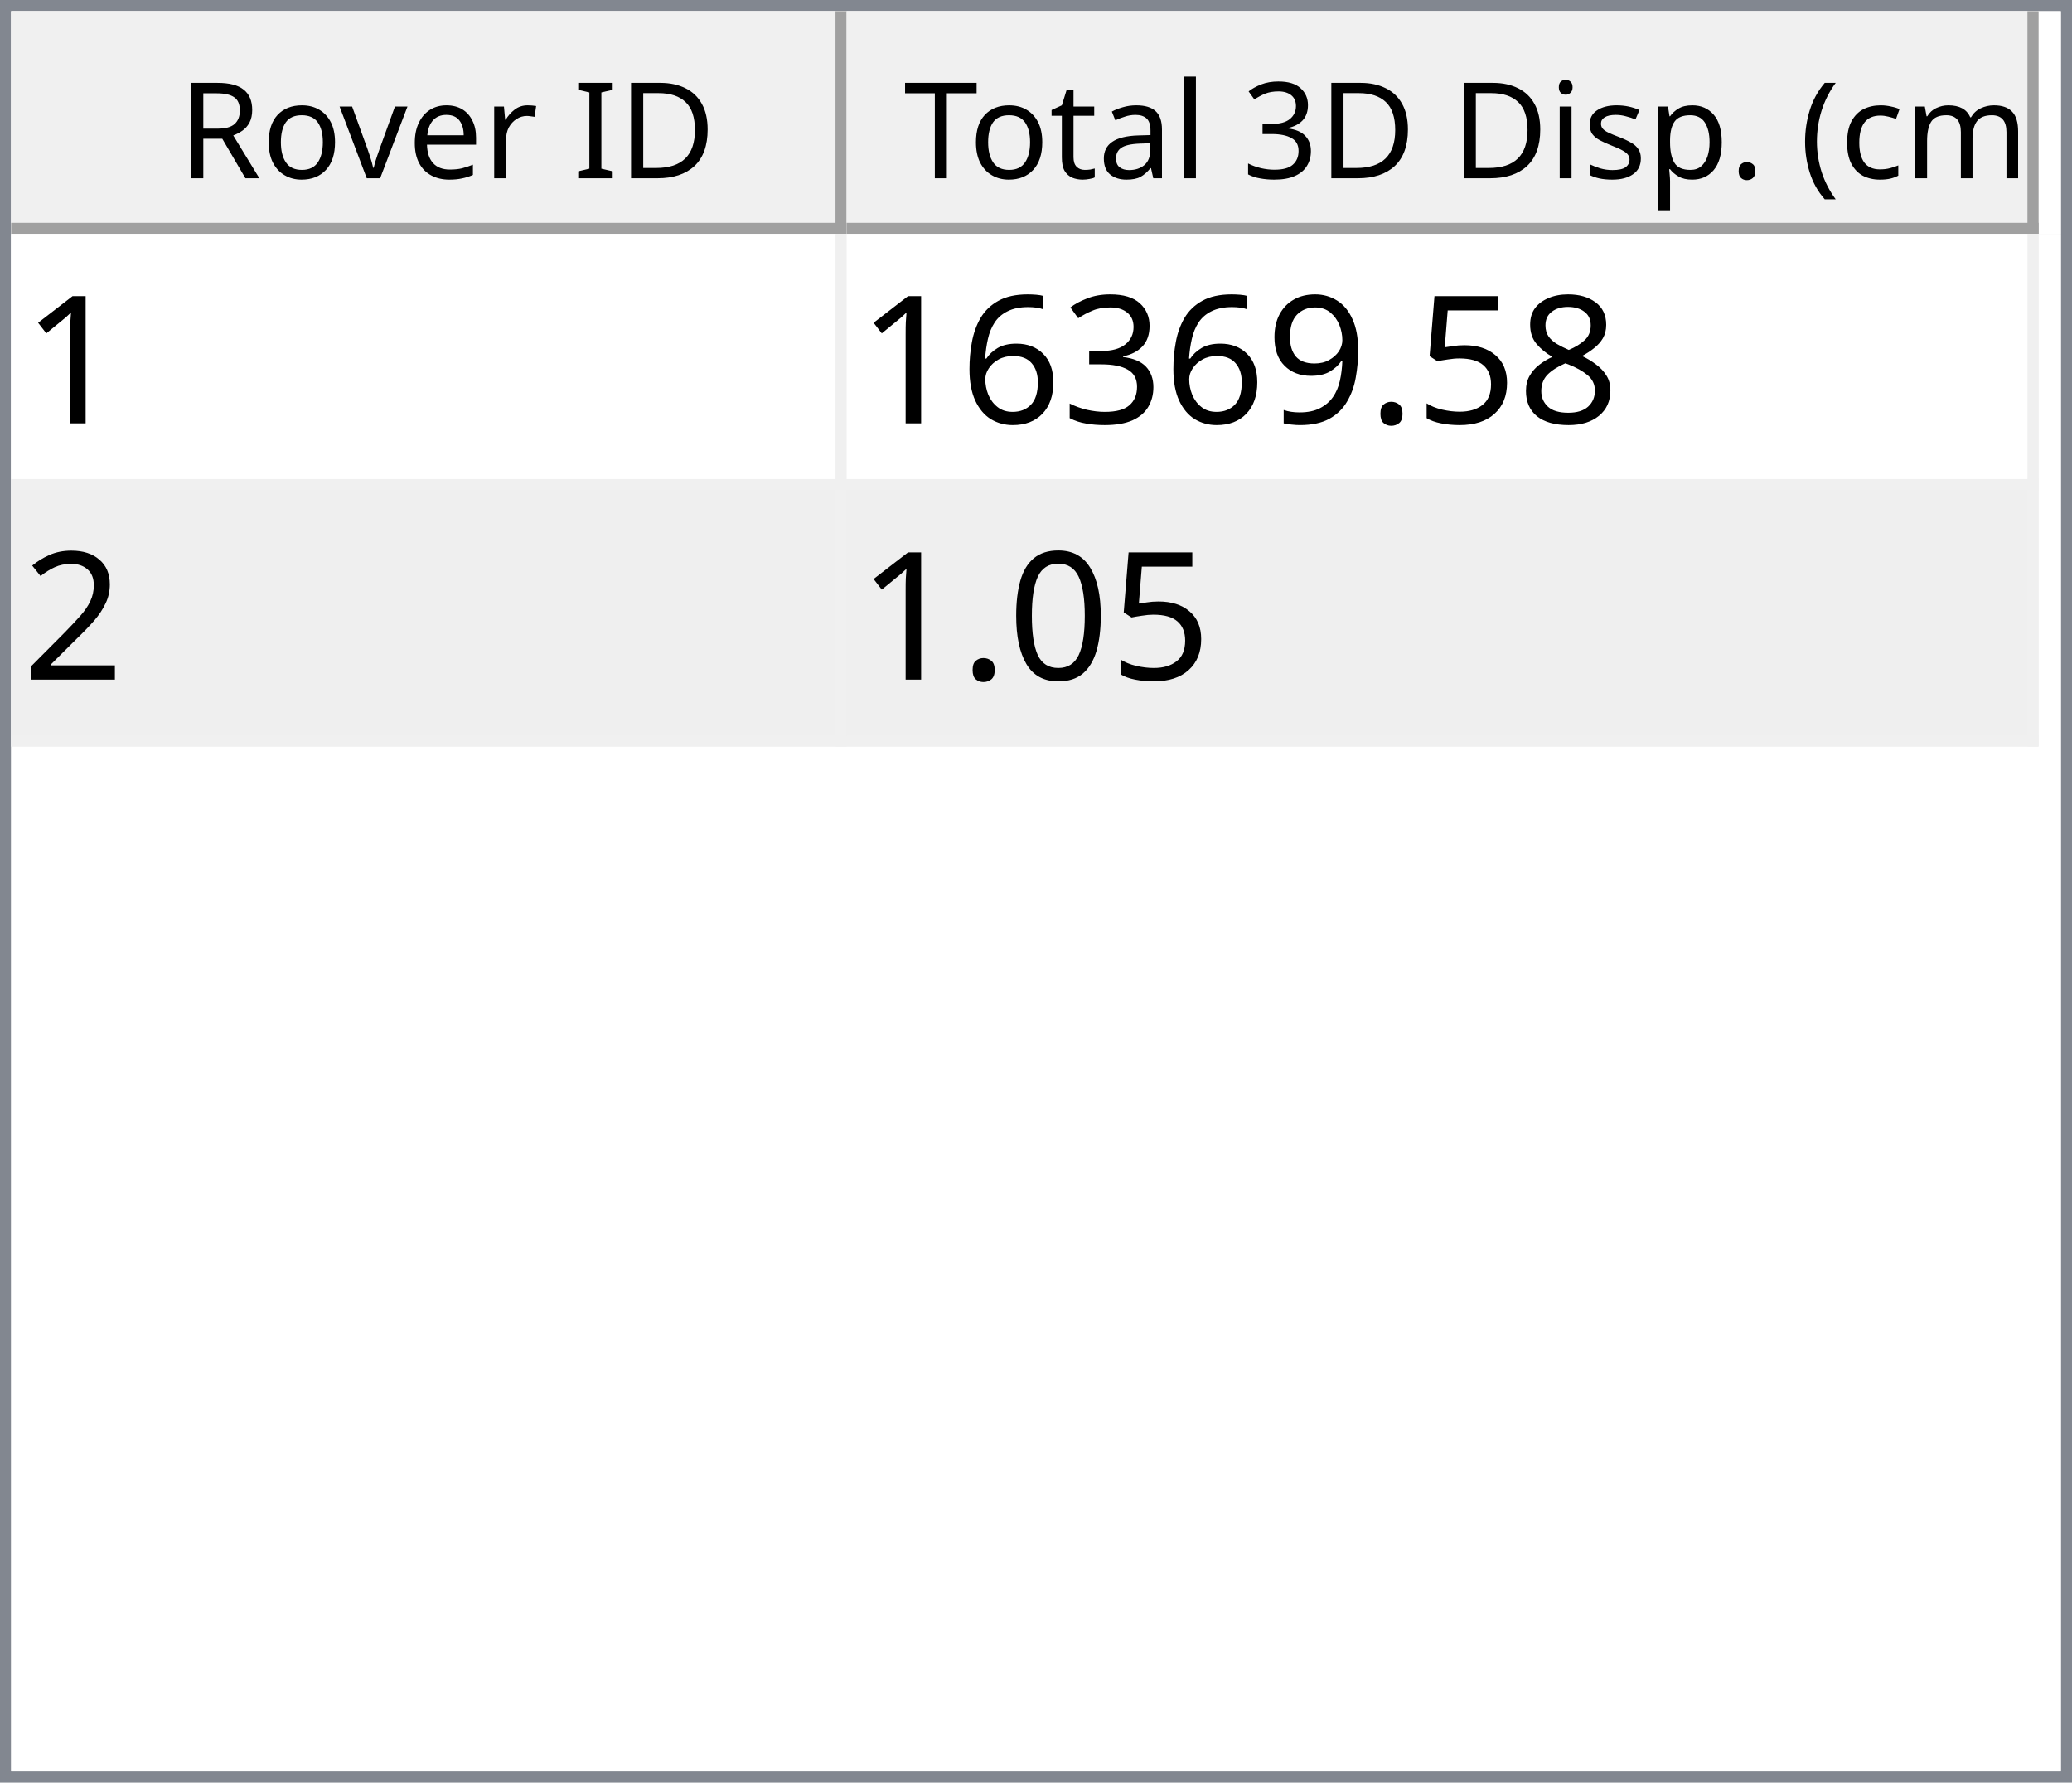
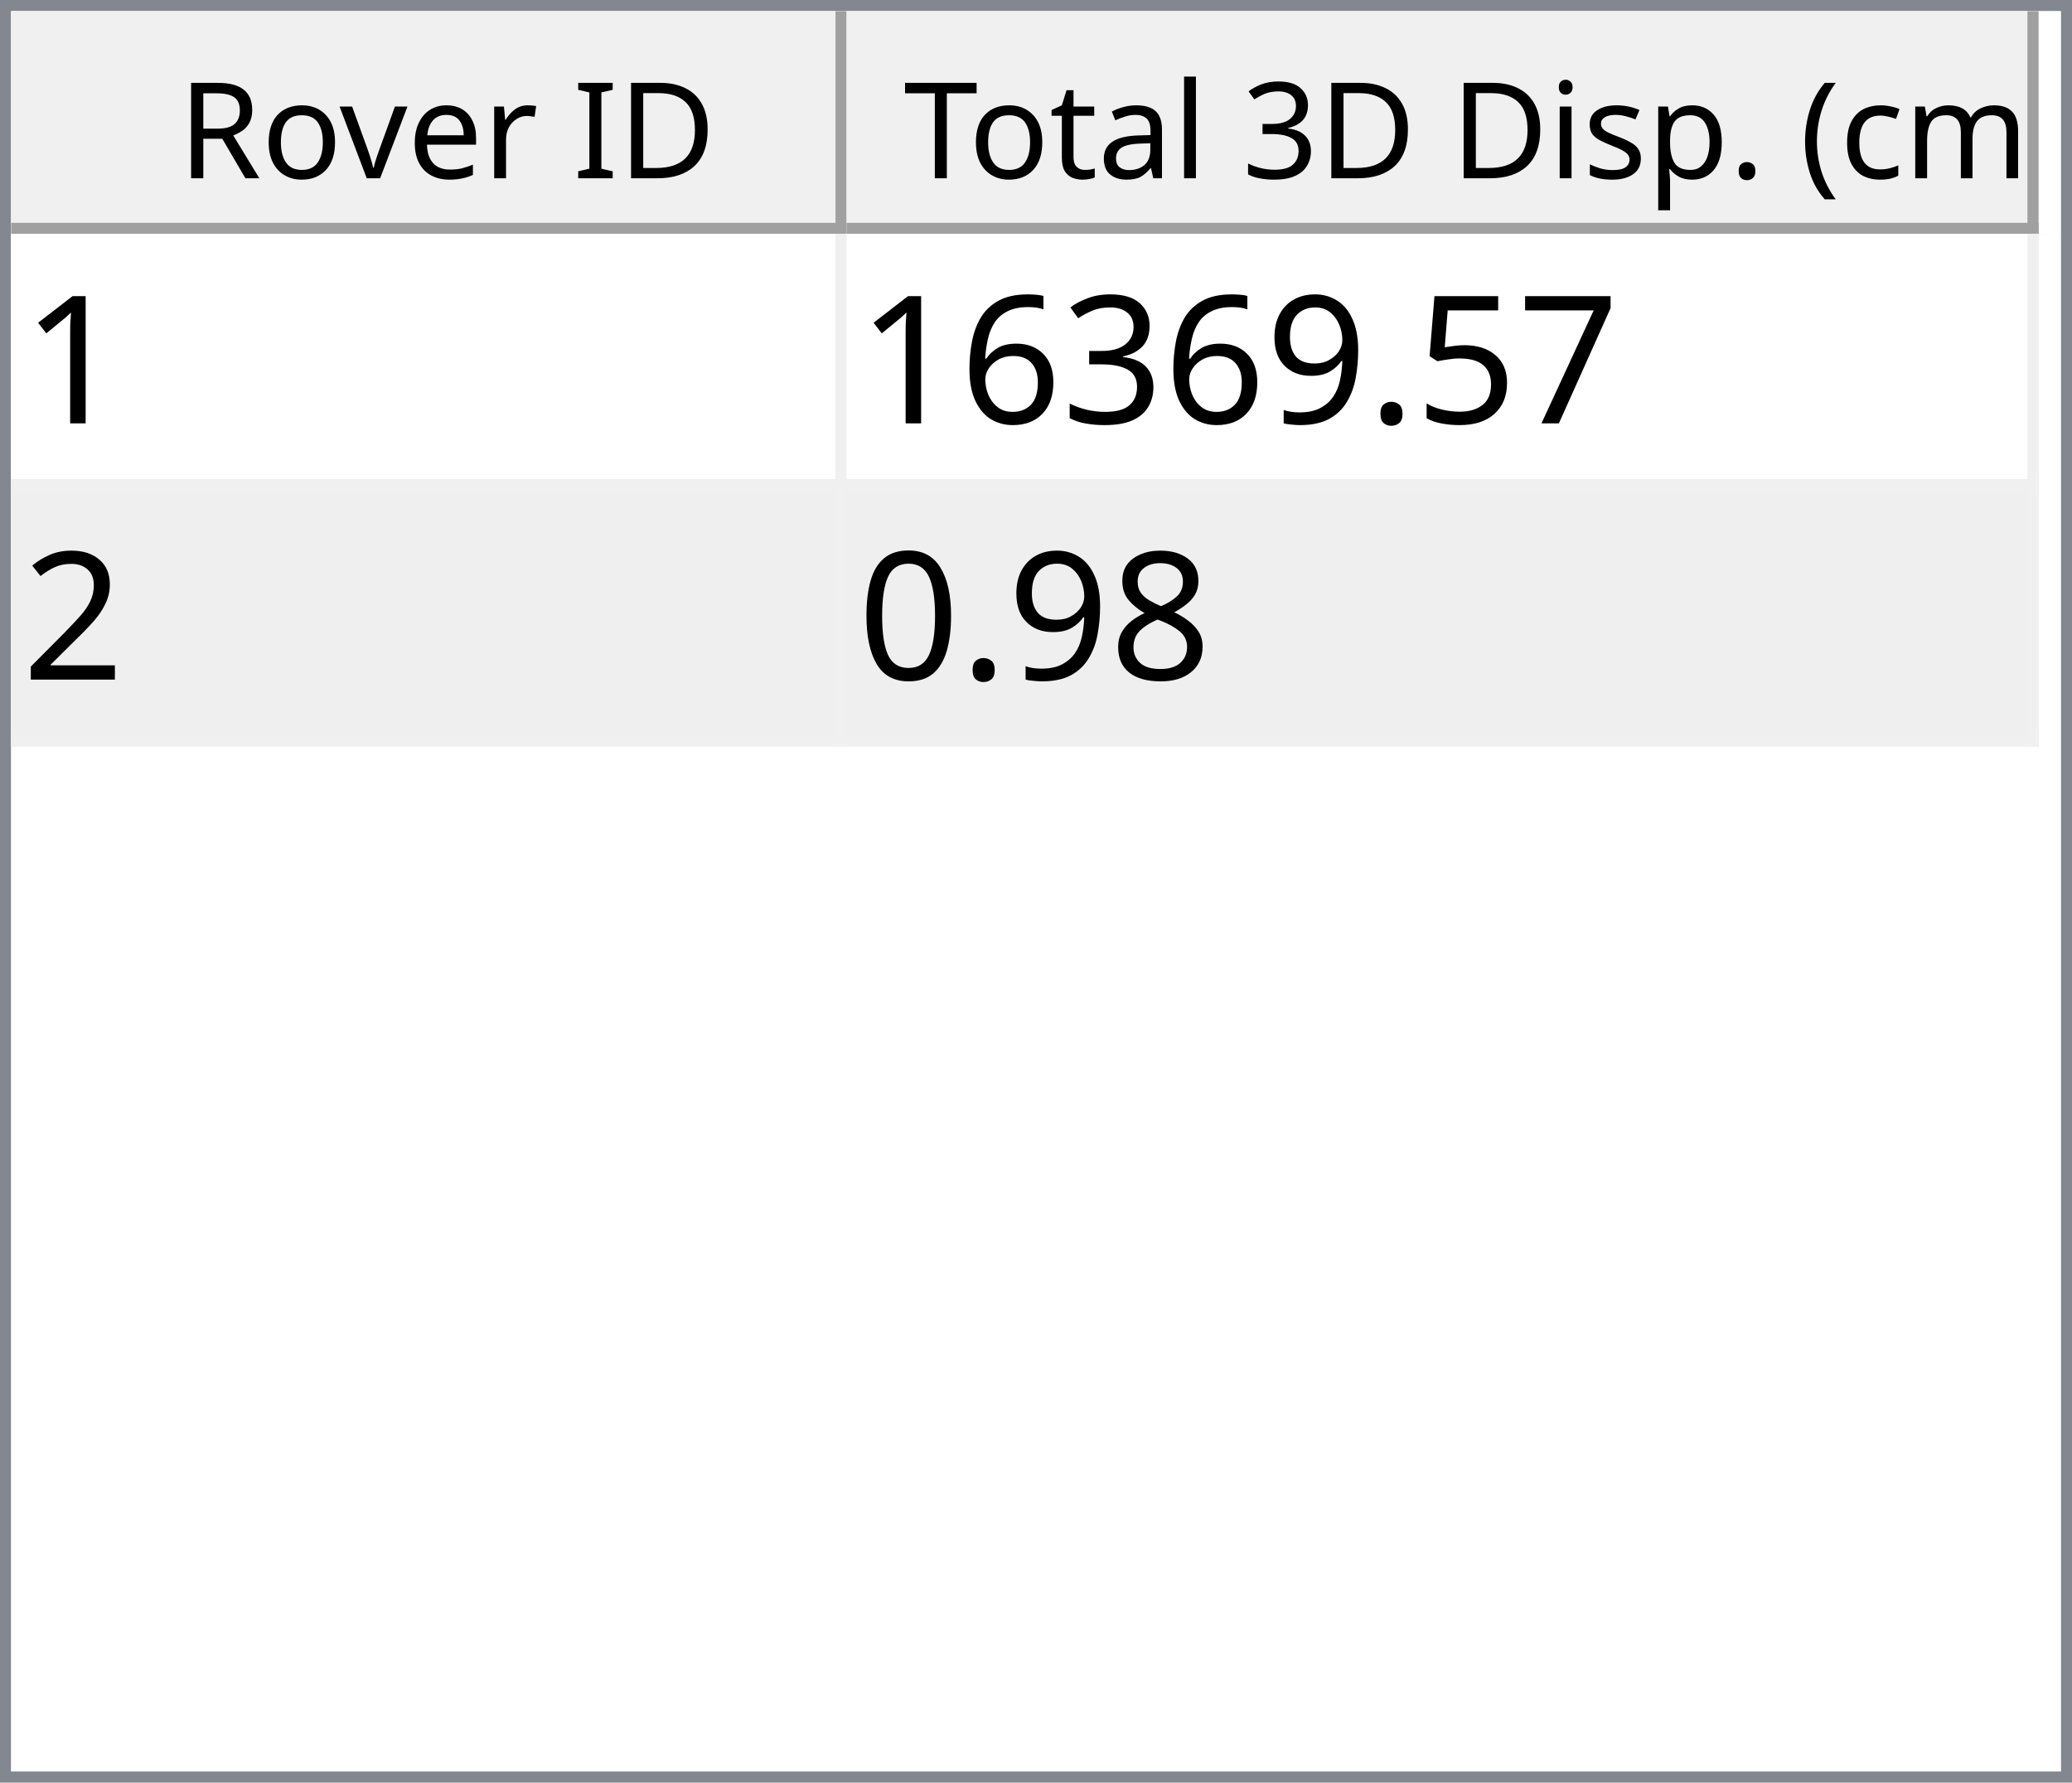
<svg xmlns="http://www.w3.org/2000/svg" style="fill-opacity:1; color-rendering:auto; color-interpolation:auto; text-rendering:auto; stroke:black; stroke-linecap:square; stroke-miterlimit:10; shape-rendering:auto; stroke-opacity:1; fill:black; stroke-dasharray:none; font-weight:normal; stroke-width:1; font-family:'Dialog'; font-style:normal; stroke-linejoin:miter; font-size:12px; stroke-dashoffset:0; image-rendering:auto;" width="186" height="160">
  <defs id="genericDefs" />
  <g>
    <defs id="defs1">
      <clipPath clipPathUnits="userSpaceOnUse" id="clipPath1">
        <path d="M0 0 L186 0 L186 160 L0 160 L0 0 Z" />
      </clipPath>
      <clipPath clipPathUnits="userSpaceOnUse" id="clipPath2">
        <path d="M0 0 L0 160 L186 160 L186 0 Z" />
      </clipPath>
      <clipPath clipPathUnits="userSpaceOnUse" id="clipPath3">
        <path d="M0 0 L0 20 L184 20 L184 0 Z" />
      </clipPath>
      <clipPath clipPathUnits="userSpaceOnUse" id="clipPath4">
        <path d="M0 0 L0 20 L75 20 L75 0 Z" />
      </clipPath>
      <clipPath clipPathUnits="userSpaceOnUse" id="clipPath5">
        <path d="M1 1 L1 19 L74 19 L74 1 Z" />
      </clipPath>
      <clipPath clipPathUnits="userSpaceOnUse" id="clipPath6">
        <path d="M0 0 L0 18 L73 18 L73 0 Z" />
      </clipPath>
      <clipPath clipPathUnits="userSpaceOnUse" id="clipPath7">
        <path d="M-0.5 -0.5 L-0.5 19.5 L74.5 19.5 L74.5 -0.5 Z" />
      </clipPath>
      <clipPath clipPathUnits="userSpaceOnUse" id="clipPath8">
        <path d="M0 0 L0 20 L107 20 L107 0 Z" />
      </clipPath>
      <clipPath clipPathUnits="userSpaceOnUse" id="clipPath9">
        <path d="M1 1 L1 19 L106 19 L106 1 Z" />
      </clipPath>
      <clipPath clipPathUnits="userSpaceOnUse" id="clipPath10">
        <path d="M0 0 L0 18 L105 18 L105 0 Z" />
      </clipPath>
      <clipPath clipPathUnits="userSpaceOnUse" id="clipPath11">
        <path d="M-0.5 -0.5 L-0.5 19.5 L106.5 19.5 L106.5 -0.5 Z" />
      </clipPath>
      <clipPath clipPathUnits="userSpaceOnUse" id="clipPath12">
        <path d="M0 0 L0 138 L184 138 L184 0 Z" />
      </clipPath>
      <clipPath clipPathUnits="userSpaceOnUse" id="clipPath13">
        <path d="M0 0 L0 46 L182 46 L182 0 Z" />
      </clipPath>
      <clipPath clipPathUnits="userSpaceOnUse" id="clipPath14">
        <path d="M-0.5 -0.5 L-0.5 45.5 L181.5 45.5 L181.5 -0.5 Z" />
      </clipPath>
      <clipPath clipPathUnits="userSpaceOnUse" id="clipPath15">
        <path d="M0 0 L0 22 L74 22 L74 0 Z" />
      </clipPath>
      <clipPath clipPathUnits="userSpaceOnUse" id="clipPath16">
        <path d="M0 0 L0 22 L106 22 L106 0 Z" />
      </clipPath>
      <font horiz-adv-x="64.551" id="font1">
        <font-face ascent="107.91" descent="25.098" units-per-em="100" style="font-style:normal; font-family:Segoe UI; font-weight:normal;" />
        <missing-glyph horiz-adv-x="64.551" d="M8.109 0 L8.109 68.266 L56.453 68.266 L56.453 0 L8.109 0 ZM15.328 7.234 L49.219 7.234 L49.219 61.031 L15.328 61.031 L15.328 7.234 Z" />
        <glyph unicode="D" horiz-adv-x="70.117" d="M9.188 0 L9.188 70.016 L28.516 70.016 Q65.531 70.016 65.531 35.891 Q65.531 19.672 55.25 9.836 Q44.969 0 27.734 0 L9.188 0 ZM17.391 62.594 L17.391 7.422 L27.828 7.422 Q41.609 7.422 49.273 14.797 Q56.938 22.172 56.938 35.688 Q56.938 62.594 28.328 62.594 L17.391 62.594 Z" />
        <glyph unicode="I" horiz-adv-x="26.611" d="M17.391 0 L9.188 0 L9.188 70.016 L17.391 70.016 L17.391 0 Z" />
        <glyph unicode=" " horiz-adv-x="27.393" d="" />
        <glyph unicode="r" horiz-adv-x="34.766" d="M34.188 41.891 Q32.078 43.5 28.125 43.5 Q23 43.5 19.555 38.672 Q16.109 33.844 16.109 25.484 L16.109 0 L8.109 0 L8.109 50 L16.109 50 L16.109 39.703 L16.312 39.703 Q18.016 44.969 21.531 47.922 Q25.047 50.875 29.391 50.875 Q32.516 50.875 34.188 50.203 L34.188 41.891 Z" />
        <glyph unicode="e" horiz-adv-x="52.295" d="M48.297 23 L12.984 23 Q13.188 14.656 17.484 10.109 Q21.781 5.562 29.297 5.562 Q37.75 5.562 44.828 11.141 L44.828 3.609 Q38.234 -1.172 27.391 -1.172 Q16.797 -1.172 10.742 5.641 Q4.688 12.453 4.688 24.812 Q4.688 36.469 11.305 43.82 Q17.922 51.172 27.734 51.172 Q37.547 51.172 42.922 44.828 Q48.297 38.484 48.297 27.203 L48.297 23 ZM40.094 29.781 Q40.047 36.719 36.75 40.578 Q33.453 44.438 27.594 44.438 Q21.922 44.438 17.969 40.383 Q14.016 36.328 13.094 29.781 L40.094 29.781 Z" />
        <glyph unicode="v" horiz-adv-x="47.9" d="M47.406 50 L27.484 0 L19.625 0 L0.688 50 L9.469 50 L22.172 13.672 Q23.578 9.672 23.922 6.688 L24.125 6.688 Q24.609 10.453 25.688 13.484 L38.969 50 L47.406 50 Z" />
        <glyph unicode="o" horiz-adv-x="58.594" d="M29 -1.172 Q17.922 -1.172 11.305 5.836 Q4.688 12.844 4.688 24.422 Q4.688 37.016 11.57 44.094 Q18.453 51.172 30.172 51.172 Q41.359 51.172 47.633 44.289 Q53.906 37.406 53.906 25.203 Q53.906 13.234 47.141 6.031 Q40.375 -1.172 29 -1.172 ZM29.594 44.438 Q21.875 44.438 17.383 39.188 Q12.891 33.938 12.891 24.703 Q12.891 15.828 17.43 10.695 Q21.969 5.562 29.594 5.562 Q37.359 5.562 41.531 10.594 Q45.703 15.625 45.703 24.906 Q45.703 34.281 41.531 39.359 Q37.359 44.438 29.594 44.438 Z" />
        <glyph unicode="R" horiz-adv-x="59.814" d="M59.375 0 L49.609 0 L37.891 19.625 Q36.281 22.359 34.766 24.289 Q33.25 26.219 31.664 27.438 Q30.078 28.656 28.25 29.219 Q26.422 29.781 24.125 29.781 L17.391 29.781 L17.391 0 L9.188 0 L9.188 70.016 L30.078 70.016 Q34.672 70.016 38.555 68.867 Q42.438 67.719 45.289 65.375 Q48.141 63.031 49.758 59.547 Q51.375 56.062 51.375 51.375 Q51.375 47.703 50.273 44.656 Q49.172 41.609 47.148 39.211 Q45.125 36.812 42.266 35.133 Q39.406 33.453 35.844 32.516 L35.844 32.328 Q37.594 31.547 38.891 30.547 Q40.188 29.547 41.359 28.18 Q42.531 26.812 43.68 25.078 Q44.828 23.344 46.234 21.047 L59.375 0 ZM17.391 62.594 L17.391 37.203 L28.516 37.203 Q31.594 37.203 34.203 38.133 Q36.812 39.062 38.719 40.797 Q40.625 42.531 41.703 45.047 Q42.781 47.562 42.781 50.688 Q42.781 56.297 39.141 59.445 Q35.5 62.594 28.609 62.594 L17.391 62.594 Z" />
        <glyph unicode=")" horiz-adv-x="30.176" d="M8.297 -15.922 L1.172 -15.922 Q16.406 2.344 16.406 26.812 Q16.406 51.469 1.078 70.016 L8.297 70.016 Q23.531 52.156 23.531 26.703 Q23.531 1.375 8.297 -15.922 Z" />
        <glyph unicode="m" horiz-adv-x="86.133" d="M79.109 0 L71.094 0 L71.094 28.719 Q71.094 37.016 68.531 40.727 Q65.969 44.438 59.906 44.438 Q54.781 44.438 51.195 39.75 Q47.609 35.062 47.609 28.516 L47.609 0 L39.594 0 L39.594 29.688 Q39.594 44.438 28.219 44.438 Q22.953 44.438 19.531 40.016 Q16.109 35.594 16.109 28.516 L16.109 0 L8.109 0 L8.109 50 L16.109 50 L16.109 42.094 L16.312 42.094 Q21.625 51.172 31.844 51.172 Q36.969 51.172 40.773 48.312 Q44.578 45.453 46 40.828 Q51.562 51.172 62.594 51.172 Q79.109 51.172 79.109 30.812 L79.109 0 Z" />
        <glyph unicode="c" horiz-adv-x="46.191" d="M42.188 2.297 Q36.422 -1.172 28.516 -1.172 Q17.828 -1.172 11.258 5.789 Q4.688 12.75 4.688 23.828 Q4.688 36.188 11.766 43.68 Q18.844 51.172 30.672 51.172 Q37.25 51.172 42.281 48.734 L42.281 40.531 Q36.719 44.438 30.375 44.438 Q22.703 44.438 17.797 38.945 Q12.891 33.453 12.891 24.516 Q12.891 15.719 17.508 10.641 Q22.125 5.562 29.891 5.562 Q36.422 5.562 42.188 9.906 L42.188 2.297 Z" />
        <glyph unicode="(" horiz-adv-x="30.176" d="M29.109 -15.922 L21.969 -15.922 Q6.844 1.375 6.844 26.703 Q6.844 52.156 21.969 70.016 L29.203 70.016 Q13.875 51.469 13.875 26.812 Q13.875 2.344 29.109 -15.922 Z" />
        <glyph unicode="." horiz-adv-x="21.68" d="M10.891 -1.078 Q8.641 -1.078 7.055 0.539 Q5.469 2.156 5.469 4.391 Q5.469 6.641 7.055 8.273 Q8.641 9.906 10.891 9.906 Q13.188 9.906 14.797 8.273 Q16.406 6.641 16.406 4.391 Q16.406 2.156 14.797 0.539 Q13.188 -1.078 10.891 -1.078 Z" />
        <glyph unicode="p" horiz-adv-x="58.789" d="M16.312 7.234 L16.109 7.234 L16.109 -23 L8.109 -23 L8.109 50 L16.109 50 L16.109 41.219 L16.312 41.219 Q22.219 51.172 33.594 51.172 Q43.266 51.172 48.688 44.461 Q54.109 37.75 54.109 26.469 Q54.109 13.922 48 6.375 Q41.891 -1.172 31.297 -1.172 Q21.578 -1.172 16.312 7.234 ZM16.109 27.391 L16.109 20.406 Q16.109 14.203 20.141 9.883 Q24.172 5.562 30.375 5.562 Q37.641 5.562 41.773 11.133 Q45.906 16.703 45.906 26.609 Q45.906 34.969 42.047 39.703 Q38.188 44.438 31.594 44.438 Q24.609 44.438 20.359 39.578 Q16.109 34.719 16.109 27.391 Z" />
        <glyph unicode="s" horiz-adv-x="42.432" d="M5.078 1.812 L5.078 10.406 Q11.625 5.562 19.484 5.562 Q30.031 5.562 30.031 12.594 Q30.031 14.594 29.125 15.992 Q28.219 17.391 26.68 18.461 Q25.141 19.531 23.07 20.383 Q21 21.234 18.609 22.172 Q15.281 23.484 12.766 24.828 Q10.25 26.172 8.57 27.859 Q6.891 29.547 6.031 31.695 Q5.172 33.844 5.172 36.719 Q5.172 40.234 6.789 42.945 Q8.406 45.656 11.086 47.484 Q13.766 49.312 17.211 50.242 Q20.656 51.172 24.312 51.172 Q30.812 51.172 35.938 48.922 L35.938 40.828 Q30.422 44.438 23.25 44.438 Q21 44.438 19.195 43.922 Q17.391 43.406 16.094 42.477 Q14.797 41.547 14.086 40.258 Q13.375 38.969 13.375 37.406 Q13.375 35.453 14.086 34.133 Q14.797 32.812 16.164 31.789 Q17.531 30.766 19.484 29.938 Q21.438 29.109 23.922 28.125 Q27.25 26.859 29.883 25.516 Q32.516 24.172 34.375 22.484 Q36.234 20.797 37.234 18.602 Q38.234 16.406 38.234 13.375 Q38.234 9.672 36.602 6.938 Q34.969 4.203 32.234 2.398 Q29.5 0.594 25.93 -0.289 Q22.359 -1.172 18.453 -1.172 Q10.75 -1.172 5.078 1.812 Z" />
        <glyph unicode="i" horiz-adv-x="24.219" d="M12.203 62.703 Q10.062 62.703 8.547 64.164 Q7.031 65.625 7.031 67.875 Q7.031 70.125 8.547 71.609 Q10.062 73.094 12.203 73.094 Q14.406 73.094 15.945 71.609 Q17.484 70.125 17.484 67.875 Q17.484 65.719 15.945 64.211 Q14.406 62.703 12.203 62.703 ZM16.109 0 L8.109 0 L8.109 50 L16.109 50 L16.109 0 Z" />
        <glyph unicode="3" horiz-adv-x="53.906" d="M46.531 19.828 Q46.531 15.094 44.75 11.211 Q42.969 7.328 39.719 4.57 Q36.469 1.812 31.93 0.297 Q27.391 -1.219 21.922 -1.219 Q11.922 -1.219 6 2.594 L6 11.188 Q13.094 5.609 22.219 5.609 Q25.875 5.609 28.828 6.539 Q31.781 7.469 33.906 9.227 Q36.031 10.984 37.18 13.477 Q38.328 15.969 38.328 19.094 Q38.328 32.812 18.797 32.812 L12.984 32.812 L12.984 39.594 L18.5 39.594 Q35.797 39.594 35.797 52.484 Q35.797 64.406 22.609 64.406 Q15.188 64.406 8.688 59.422 L8.688 67.188 Q15.375 71.188 24.609 71.188 Q29 71.188 32.57 69.969 Q36.141 68.75 38.68 66.555 Q41.219 64.359 42.609 61.281 Q44 58.203 44 54.5 Q44 40.672 30.031 36.719 L30.031 36.531 Q33.594 36.141 36.625 34.797 Q39.656 33.453 41.852 31.305 Q44.047 29.156 45.289 26.25 Q46.531 23.344 46.531 19.828 Z" />
        <glyph unicode="l" horiz-adv-x="24.219" d="M16.109 0 L8.109 0 L8.109 74.031 L16.109 74.031 L16.109 0 Z" />
        <glyph unicode="a" horiz-adv-x="50.879" d="M43.891 0 L35.891 0 L35.891 7.812 L35.688 7.812 Q30.469 -1.172 20.312 -1.172 Q12.844 -1.172 8.617 2.781 Q4.391 6.734 4.391 13.281 Q4.391 27.297 20.906 29.594 L35.891 31.688 Q35.891 44.438 25.594 44.438 Q16.547 44.438 9.281 38.281 L9.281 46.484 Q16.656 51.172 26.266 51.172 Q43.891 51.172 43.891 32.516 L43.891 0 ZM35.891 25.297 L23.828 23.641 Q18.266 22.859 15.43 20.875 Q12.594 18.891 12.594 13.875 Q12.594 10.203 15.211 7.883 Q17.828 5.562 22.172 5.562 Q28.125 5.562 32.008 9.742 Q35.891 13.922 35.891 20.312 L35.891 25.297 Z" />
        <glyph unicode="t" horiz-adv-x="33.887" d="M31.297 0.484 Q28.469 -1.078 23.828 -1.078 Q10.688 -1.078 10.688 13.578 L10.688 43.172 L2.094 43.172 L2.094 50 L10.688 50 L10.688 62.203 L18.703 64.797 L18.703 50 L31.297 50 L31.297 43.172 L18.703 43.172 L18.703 14.984 Q18.703 9.969 20.414 7.82 Q22.125 5.672 26.078 5.672 Q29.109 5.672 31.297 7.328 L31.297 0.484 Z" />
        <glyph unicode="T" horiz-adv-x="52.393" d="M50.594 62.594 L30.375 62.594 L30.375 0 L22.172 0 L22.172 62.594 L2 62.594 L2 70.016 L50.594 70.016 L50.594 62.594 Z" />
      </font>
      <font horiz-adv-x="75.0" id="font2">
        <font-face ascent="100.537" descent="21.973" units-per-em="100" style="font-style:normal; font-family:sans-serif; font-weight:normal;" />
        <missing-glyph horiz-adv-x="75.0" d="M12.5 0 L12.5 62.5 L62.5 62.5 L62.5 0 L12.5 0 ZM14.062 1.562 L60.938 1.562 L60.938 60.938 L14.062 60.938 L14.062 1.562 Z" />
        <glyph unicode="1" horiz-adv-x="55.615" d="M37.25 0 L28.469 0 L28.469 56 Q25.297 52.984 20.141 49.953 Q14.984 46.922 10.891 45.406 L10.891 53.906 Q18.266 57.375 23.781 62.305 Q29.297 67.234 31.594 71.875 L37.25 71.875 L37.25 0 Z" />
-         <glyph unicode="8" horiz-adv-x="55.615" d="M17.672 38.812 Q12.203 40.828 9.57 44.539 Q6.938 48.25 6.938 53.422 Q6.938 61.234 12.555 66.555 Q18.172 71.875 27.484 71.875 Q36.859 71.875 42.578 66.43 Q48.297 60.984 48.297 53.172 Q48.297 48.188 45.68 44.508 Q43.062 40.828 37.75 38.812 Q44.344 36.672 47.781 31.883 Q51.219 27.094 51.219 20.453 Q51.219 11.281 44.727 5.031 Q38.234 -1.219 27.641 -1.219 Q17.047 -1.219 10.547 5.055 Q4.047 11.328 4.047 20.703 Q4.047 27.688 7.594 32.398 Q11.141 37.109 17.672 38.812 ZM15.922 53.719 Q15.922 48.641 19.195 45.414 Q22.469 42.188 27.688 42.188 Q32.766 42.188 36.016 45.383 Q39.266 48.578 39.266 53.219 Q39.266 58.062 35.914 61.359 Q32.562 64.656 27.594 64.656 Q22.562 64.656 19.242 61.43 Q15.922 58.203 15.922 53.719 ZM13.094 20.656 Q13.094 16.891 14.875 13.375 Q16.656 9.859 20.172 7.93 Q23.688 6 27.734 6 Q34.031 6 38.133 10.055 Q42.234 14.109 42.234 20.359 Q42.234 26.703 38.016 30.859 Q33.797 35.016 27.438 35.016 Q21.234 35.016 17.164 30.914 Q13.094 26.812 13.094 20.656 Z" />
+         <glyph unicode="7" horiz-adv-x="55.615" d="M4.734 62.203 L4.734 70.656 L51.078 70.656 L51.078 63.812 Q44.234 56.547 37.523 44.484 Q30.812 32.422 27.156 19.672 Q24.516 10.688 23.781 0 L14.75 0 Q14.891 8.453 18.062 20.414 Q21.234 32.375 27.172 43.484 Q33.109 54.594 39.797 62.203 L4.734 62.203 Z" />
        <glyph unicode="5" horiz-adv-x="55.615" d="M4.156 18.75 L13.375 19.531 Q14.406 12.797 18.141 9.398 Q21.875 6 27.156 6 Q33.5 6 37.891 10.789 Q42.281 15.578 42.281 23.484 Q42.281 31 38.062 35.352 Q33.844 39.703 27 39.703 Q22.75 39.703 19.336 37.773 Q15.922 35.844 13.969 32.766 L5.719 33.844 L12.641 70.609 L48.25 70.609 L48.25 62.203 L19.672 62.203 L15.828 42.969 Q22.266 47.469 29.344 47.469 Q38.719 47.469 45.164 40.969 Q51.609 34.469 51.609 24.266 Q51.609 14.547 45.953 7.469 Q39.062 -1.219 27.156 -1.219 Q17.391 -1.219 11.211 4.25 Q5.031 9.719 4.156 18.75 Z" />
        <glyph unicode="." horiz-adv-x="27.783" d="M9.078 0 L9.078 10.016 L19.094 10.016 L19.094 0 L9.078 0 Z" />
        <glyph unicode="9" horiz-adv-x="55.615" d="M5.469 16.547 L13.922 17.328 Q14.984 11.375 18.016 8.688 Q21.047 6 25.781 6 Q29.828 6 32.883 7.859 Q35.938 9.719 37.891 12.82 Q39.844 15.922 41.164 21.195 Q42.484 26.469 42.484 31.938 Q42.484 32.516 42.438 33.688 Q39.797 29.5 35.234 26.883 Q30.672 24.266 25.344 24.266 Q16.453 24.266 10.305 30.711 Q4.156 37.156 4.156 47.703 Q4.156 58.594 10.578 65.234 Q17 71.875 26.656 71.875 Q33.641 71.875 39.43 68.117 Q45.219 64.359 48.219 57.398 Q51.219 50.438 51.219 37.25 Q51.219 23.531 48.242 15.406 Q45.266 7.281 39.383 3.031 Q33.5 -1.219 25.594 -1.219 Q17.188 -1.219 11.867 3.445 Q6.547 8.109 5.469 16.547 ZM41.453 48.141 Q41.453 55.719 37.43 60.156 Q33.406 64.594 27.734 64.594 Q21.875 64.594 17.531 59.812 Q13.188 55.031 13.188 47.406 Q13.188 40.578 17.312 36.305 Q21.438 32.031 27.484 32.031 Q33.594 32.031 37.523 36.305 Q41.453 40.578 41.453 48.141 Z" />
        <glyph unicode="3" horiz-adv-x="55.615" d="M4.203 18.891 L12.984 20.062 Q14.5 12.594 18.141 9.297 Q21.781 6 27 6 Q33.203 6 37.477 10.297 Q41.75 14.594 41.75 20.953 Q41.75 27 37.797 30.93 Q33.844 34.859 27.734 34.859 Q25.25 34.859 21.531 33.891 L22.516 41.609 Q23.391 41.5 23.922 41.5 Q29.547 41.5 34.039 44.43 Q38.531 47.359 38.531 53.469 Q38.531 58.297 35.258 61.477 Q31.984 64.656 26.812 64.656 Q21.688 64.656 18.266 61.43 Q14.844 58.203 13.875 51.766 L5.078 53.328 Q6.688 62.156 12.398 67.016 Q18.109 71.875 26.609 71.875 Q32.469 71.875 37.398 69.359 Q42.328 66.844 44.945 62.5 Q47.562 58.156 47.562 53.266 Q47.562 48.641 45.07 44.828 Q42.578 41.016 37.703 38.766 Q44.047 37.312 47.562 32.695 Q51.078 28.078 51.078 21.141 Q51.078 11.766 44.242 5.25 Q37.406 -1.266 26.953 -1.266 Q17.531 -1.266 11.305 4.352 Q5.078 9.969 4.203 18.891 Z" />
        <glyph unicode="6" horiz-adv-x="55.615" d="M49.75 54.047 L41.016 53.375 Q39.844 58.547 37.703 60.891 Q34.125 64.656 28.906 64.656 Q24.703 64.656 21.531 62.312 Q17.391 59.281 14.992 53.469 Q12.594 47.656 12.5 36.922 Q15.672 41.75 20.266 44.094 Q24.859 46.438 29.891 46.438 Q38.672 46.438 44.852 39.969 Q51.031 33.5 51.031 23.25 Q51.031 16.5 48.125 10.719 Q45.219 4.938 40.141 1.859 Q35.062 -1.219 28.609 -1.219 Q17.625 -1.219 10.695 6.859 Q3.766 14.938 3.766 33.5 Q3.766 54.25 11.422 63.672 Q18.109 71.875 29.438 71.875 Q37.891 71.875 43.289 67.141 Q48.688 62.406 49.75 54.047 ZM13.875 23.188 Q13.875 18.656 15.797 14.508 Q17.719 10.359 21.188 8.18 Q24.656 6 28.469 6 Q34.031 6 38.039 10.492 Q42.047 14.984 42.047 22.703 Q42.047 30.125 38.086 34.398 Q34.125 38.672 28.125 38.672 Q22.172 38.672 18.023 34.398 Q13.875 30.125 13.875 23.188 Z" />
        <glyph unicode="2" horiz-adv-x="55.615" d="M50.344 8.453 L50.344 0 L3.031 0 Q2.938 3.172 4.047 6.109 Q5.859 10.938 9.836 15.625 Q13.812 20.312 21.344 26.469 Q33.016 36.031 37.117 41.625 Q41.219 47.219 41.219 52.203 Q41.219 57.422 37.477 61.008 Q33.734 64.594 27.734 64.594 Q21.391 64.594 17.578 60.789 Q13.766 56.984 13.719 50.25 L4.688 51.172 Q5.609 61.281 11.664 66.578 Q17.719 71.875 27.938 71.875 Q38.234 71.875 44.242 66.164 Q50.25 60.453 50.25 52 Q50.25 47.703 48.492 43.555 Q46.734 39.406 42.656 34.812 Q38.578 30.219 29.109 22.219 Q21.188 15.578 18.945 13.211 Q16.703 10.844 15.234 8.453 L50.344 8.453 Z" />
+         <glyph unicode="8" horiz-adv-x="55.615" d="M17.672 38.812 Q12.203 40.828 9.57 44.539 Q6.938 48.25 6.938 53.422 Q6.938 61.234 12.555 66.555 Q18.172 71.875 27.484 71.875 Q36.859 71.875 42.578 66.43 Q48.297 60.984 48.297 53.172 Q48.297 48.188 45.68 44.508 Q43.062 40.828 37.75 38.812 Q44.344 36.672 47.781 31.883 Q51.219 27.094 51.219 20.453 Q51.219 11.281 44.727 5.031 Q38.234 -1.219 27.641 -1.219 Q17.047 -1.219 10.547 5.055 Q4.047 11.328 4.047 20.703 Q4.047 27.688 7.594 32.398 Q11.141 37.109 17.672 38.812 ZM15.922 53.719 Q15.922 48.641 19.195 45.414 Q22.469 42.188 27.688 42.188 Q32.766 42.188 36.016 45.383 Q39.266 48.578 39.266 53.219 Q39.266 58.062 35.914 61.359 Q32.562 64.656 27.594 64.656 Q22.562 64.656 19.242 61.43 Q15.922 58.203 15.922 53.719 ZM13.094 20.656 Q13.094 16.891 14.875 13.375 Q16.656 9.859 20.172 7.93 Q23.688 6 27.734 6 Q34.031 6 38.133 10.055 Q42.234 14.109 42.234 20.359 Q42.234 26.703 38.016 30.859 Q33.797 35.016 27.438 35.016 Q21.234 35.016 17.164 30.914 Q13.094 26.812 13.094 20.656 Z" />
        <glyph unicode="0" horiz-adv-x="55.615" d="M4.156 35.297 Q4.156 48 6.766 55.742 Q9.375 63.484 14.523 67.68 Q19.672 71.875 27.484 71.875 Q33.25 71.875 37.594 69.555 Q41.938 67.234 44.773 62.867 Q47.609 58.5 49.219 52.227 Q50.828 45.953 50.828 35.297 Q50.828 22.703 48.242 14.969 Q45.656 7.234 40.508 3.008 Q35.359 -1.219 27.484 -1.219 Q17.141 -1.219 11.234 6.203 Q4.156 15.141 4.156 35.297 ZM13.188 35.297 Q13.188 17.672 17.312 11.836 Q21.438 6 27.484 6 Q33.547 6 37.672 11.859 Q41.797 17.719 41.797 35.297 Q41.797 52.984 37.672 58.789 Q33.547 64.594 27.391 64.594 Q21.344 64.594 17.719 59.469 Q13.188 52.938 13.188 35.297 Z" />
      </font>
    </defs>
    <g style="fill:white; stroke:white;">
      <rect x="0" y="0" width="186" style="clip-path:url(#clipPath1); stroke:none;" height="160" />
    </g>
    <g style="fill:white; text-rendering:optimizeSpeed; color-rendering:optimizeSpeed; image-rendering:optimizeSpeed; shape-rendering:crispEdges; stroke:white; color-interpolation:sRGB;">
      <rect x="0" width="186" height="160" y="0" style="stroke:none;" />
      <path style="stroke:none;" d="M0 160 L186 160 L186 0 L0 0 Z" />
    </g>
    <g style="fill:rgb(240,240,240); font-family:'Segoe UI'; stroke:rgb(240,240,240);">
      <rect x="0" y="0" width="186" style="clip-path:url(#clipPath2); stroke:none;" height="160" />
    </g>
    <g style="fill:rgb(130,135,144); font-family:'Segoe UI'; stroke:rgb(130,135,144);">
      <path d="M0 0 L186 0 L186 160 L0 160 L0 0 ZM1 1 L185 1 L185 159 L1 159 L1 1 Z" style="fill-rule:evenodd; clip-path:url(#clipPath2); stroke:none;" />
    </g>
    <g style="fill:white; font-family:'Segoe UI'; stroke:white;" transform="translate(1,1)">
      <rect x="0" y="0" width="184" style="clip-path:url(#clipPath3); stroke:none;" height="20" />
    </g>
    <g style="fill:rgb(240,240,240); font-family:'Segoe UI'; stroke:rgb(240,240,240);" transform="translate(1,1)">
      <rect x="0" y="0" width="75" style="clip-path:url(#clipPath4); stroke:none;" height="20" />
    </g>
    <g style="font-family:'Segoe UI';" transform="translate(2,2)">
      <text x="14" xml:space="preserve" y="14" style="clip-path:url(#clipPath6); stroke:none;">Rover ID</text>
    </g>
    <g style="fill:rgb(160,160,160); font-family:'Segoe UI'; stroke:rgb(160,160,160); stroke-linejoin:bevel;" transform="translate(1.5,1.5)">
      <line x1="74" x2="74" y1="0" style="fill:none; clip-path:url(#clipPath7);" y2="19" />
    </g>
    <g style="fill:rgb(160,160,160); font-family:'Segoe UI'; stroke:rgb(160,160,160); stroke-linejoin:bevel;" transform="matrix(1,0,0,1,1,1) translate(0.5,0.5)">
      <line x1="0" x2="74" y1="19" style="fill:none; clip-path:url(#clipPath7);" y2="19" />
    </g>
    <g style="fill:rgb(240,240,240); font-family:'Segoe UI'; stroke:rgb(240,240,240);" transform="translate(76,1)">
      <rect x="0" y="0" width="107" style="clip-path:url(#clipPath8); stroke:none;" height="20" />
    </g>
    <g style="font-family:'Segoe UI';" transform="translate(77,2)">
      <text x="1" xml:space="preserve" y="14" style="clip-path:url(#clipPath10); stroke:none;"> Total 3D Disp. (cm)</text>
    </g>
    <g style="fill:rgb(160,160,160); font-family:'Segoe UI'; stroke:rgb(160,160,160); stroke-linejoin:bevel;" transform="translate(76.5,1.5)">
      <line x1="106" x2="106" y1="0" style="fill:none; clip-path:url(#clipPath11);" y2="19" />
    </g>
    <g style="fill:rgb(160,160,160); font-family:'Segoe UI'; stroke:rgb(160,160,160); stroke-linejoin:bevel;" transform="matrix(1,0,0,1,76,1) translate(0.5,0.5)">
      <line x1="0" x2="106" y1="19" style="fill:none; clip-path:url(#clipPath11);" y2="19" />
    </g>
    <g style="fill:white; font-family:'Segoe UI'; stroke:white;" transform="translate(1,21)">
      <rect x="0" y="0" width="184" style="clip-path:url(#clipPath12); stroke:none;" height="138" />
    </g>
    <g style="fill:rgb(240,240,240); font-size:16px; font-family:sans-serif; stroke:rgb(240,240,240);" transform="translate(1,21)">
      <rect x="0" y="0" width="182" style="clip-path:url(#clipPath13); stroke:none;" height="46" />
      <line transform="translate(0.5,0.5)" x1="0" x2="181" y1="22" style="clip-path:url(#clipPath14); fill:none; stroke-linejoin:bevel;" y2="22" />
    </g>
    <g transform="matrix(1,0,0,1,1,21) translate(0.5,0.5)" style="fill:rgb(240,240,240); font-size:16px; font-family:sans-serif; stroke:rgb(240,240,240); stroke-linejoin:bevel;">
      <line x1="0" x2="181" y1="45" style="fill:none; clip-path:url(#clipPath14);" y2="45" />
    </g>
    <g transform="matrix(1,0,0,1,1,21) translate(0.5,0.5)" style="fill:rgb(240,240,240); font-size:16px; font-family:sans-serif; stroke:rgb(240,240,240); stroke-linejoin:bevel;">
      <line x1="74" x2="74" y1="0" style="fill:none; clip-path:url(#clipPath14);" y2="45" />
    </g>
    <g transform="matrix(1,0,0,1,1,21) translate(0.5,0.5)" style="fill:rgb(240,240,240); font-size:16px; font-family:sans-serif; stroke:rgb(240,240,240); stroke-linejoin:bevel;">
      <line x1="181" x2="181" y1="0" style="fill:none; clip-path:url(#clipPath14);" y2="45" />
    </g>
    <g style="fill:white; font-size:16px; font-family:sans-serif; stroke:white;" transform="matrix(1,0,0,1,1,21)">
      <rect x="0" y="0" width="74" style="clip-path:url(#clipPath15); stroke:none;" height="22" />
      <text x="1" y="17" style="fill:black; clip-path:url(#clipPath15); stroke:none;" xml:space="preserve">1</text>
    </g>
    <g style="fill:white; font-size:16px; font-family:sans-serif; stroke:white;" transform="matrix(1,0,0,1,1,21) translate(75,0)">
      <rect x="0" y="0" width="106" style="clip-path:url(#clipPath16); stroke:none;" height="22" />
-       <text x="1" y="17" style="fill:black; clip-path:url(#clipPath16); stroke:none;" xml:space="preserve">16369.58</text>
+       <text x="1" y="17" style="fill:black; clip-path:url(#clipPath16); stroke:none;" xml:space="preserve">16369.57</text>
    </g>
    <g style="fill:rgb(239,239,239); font-size:16px; font-family:sans-serif; stroke:rgb(239,239,239);" transform="matrix(1,0,0,1,1,21) translate(0,23)">
      <rect x="0" y="0" width="74" style="clip-path:url(#clipPath15); stroke:none;" height="22" />
      <text x="1" y="17" style="fill:black; clip-path:url(#clipPath15); stroke:none;" xml:space="preserve">2</text>
    </g>
    <g style="fill:rgb(239,239,239); font-size:16px; font-family:sans-serif; stroke:rgb(239,239,239);" transform="matrix(1,0,0,1,1,21) translate(75,23)">
      <rect x="0" y="0" width="106" style="clip-path:url(#clipPath16); stroke:none;" height="22" />
-       <text x="1" y="17" style="fill:black; clip-path:url(#clipPath16); stroke:none;" xml:space="preserve">1.05</text>
+       <text x="1" y="17" style="fill:black; clip-path:url(#clipPath16); stroke:none;" xml:space="preserve">0.98</text>
    </g>
  </g>
</svg>
